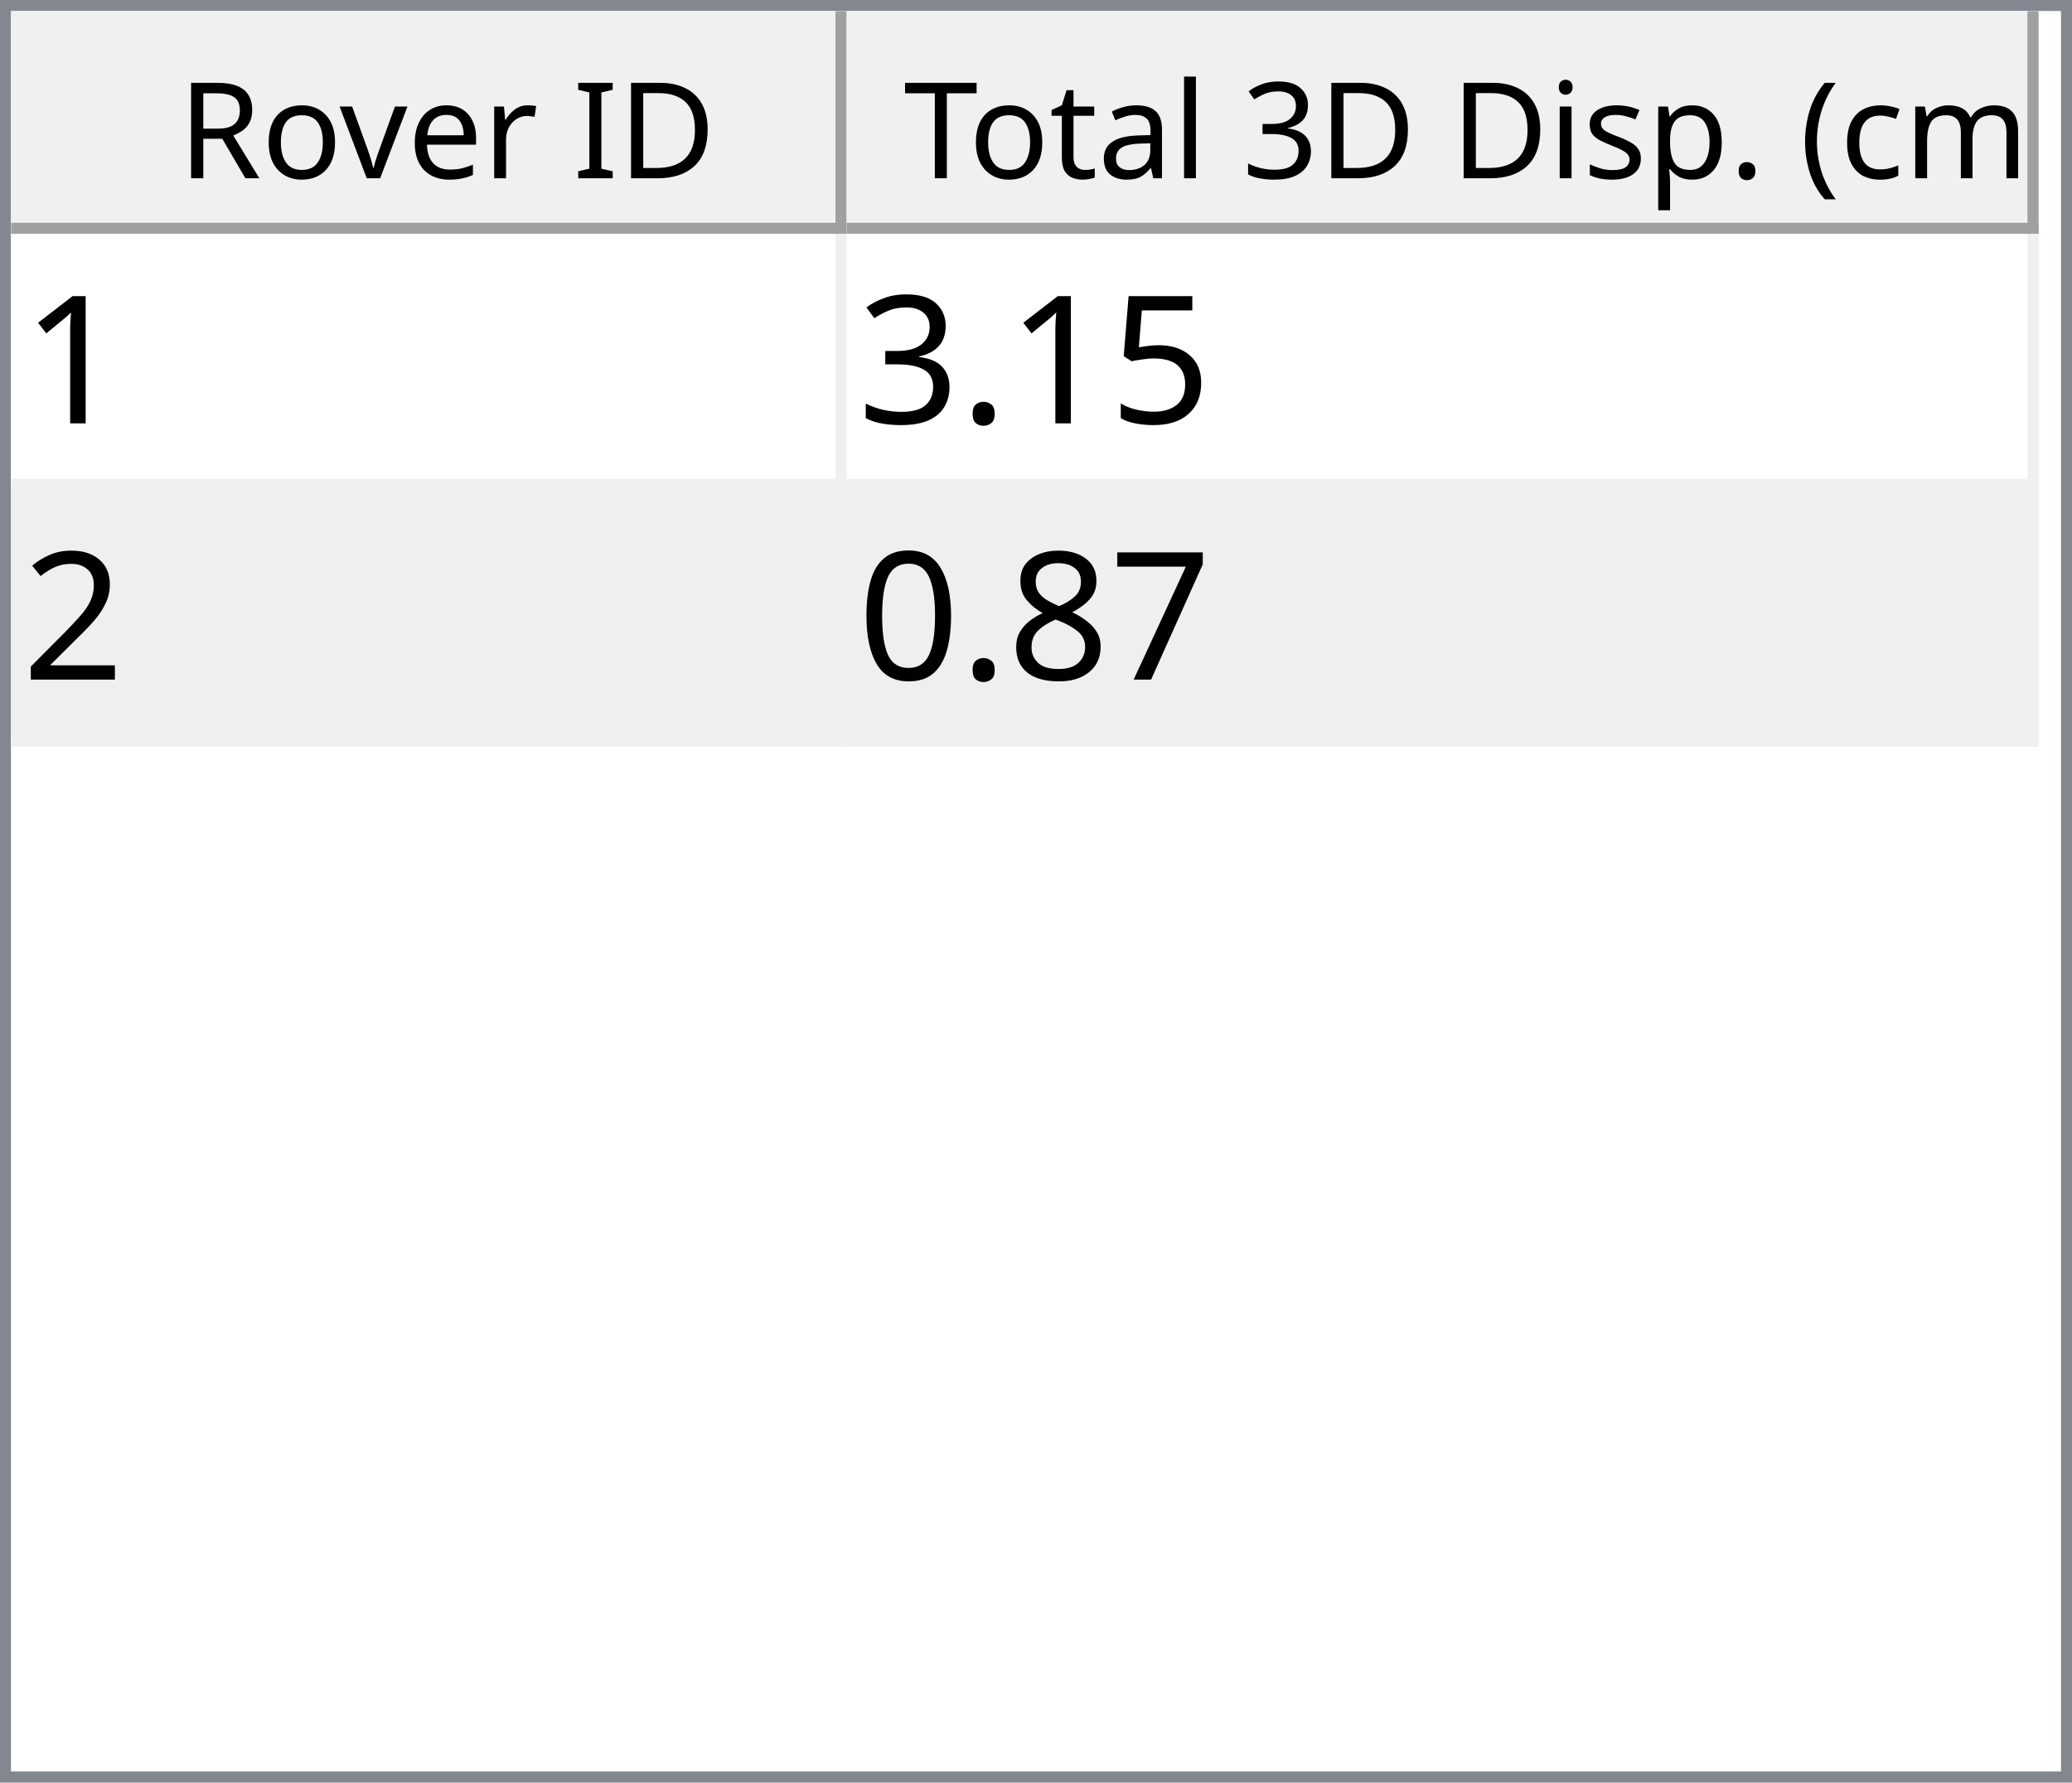
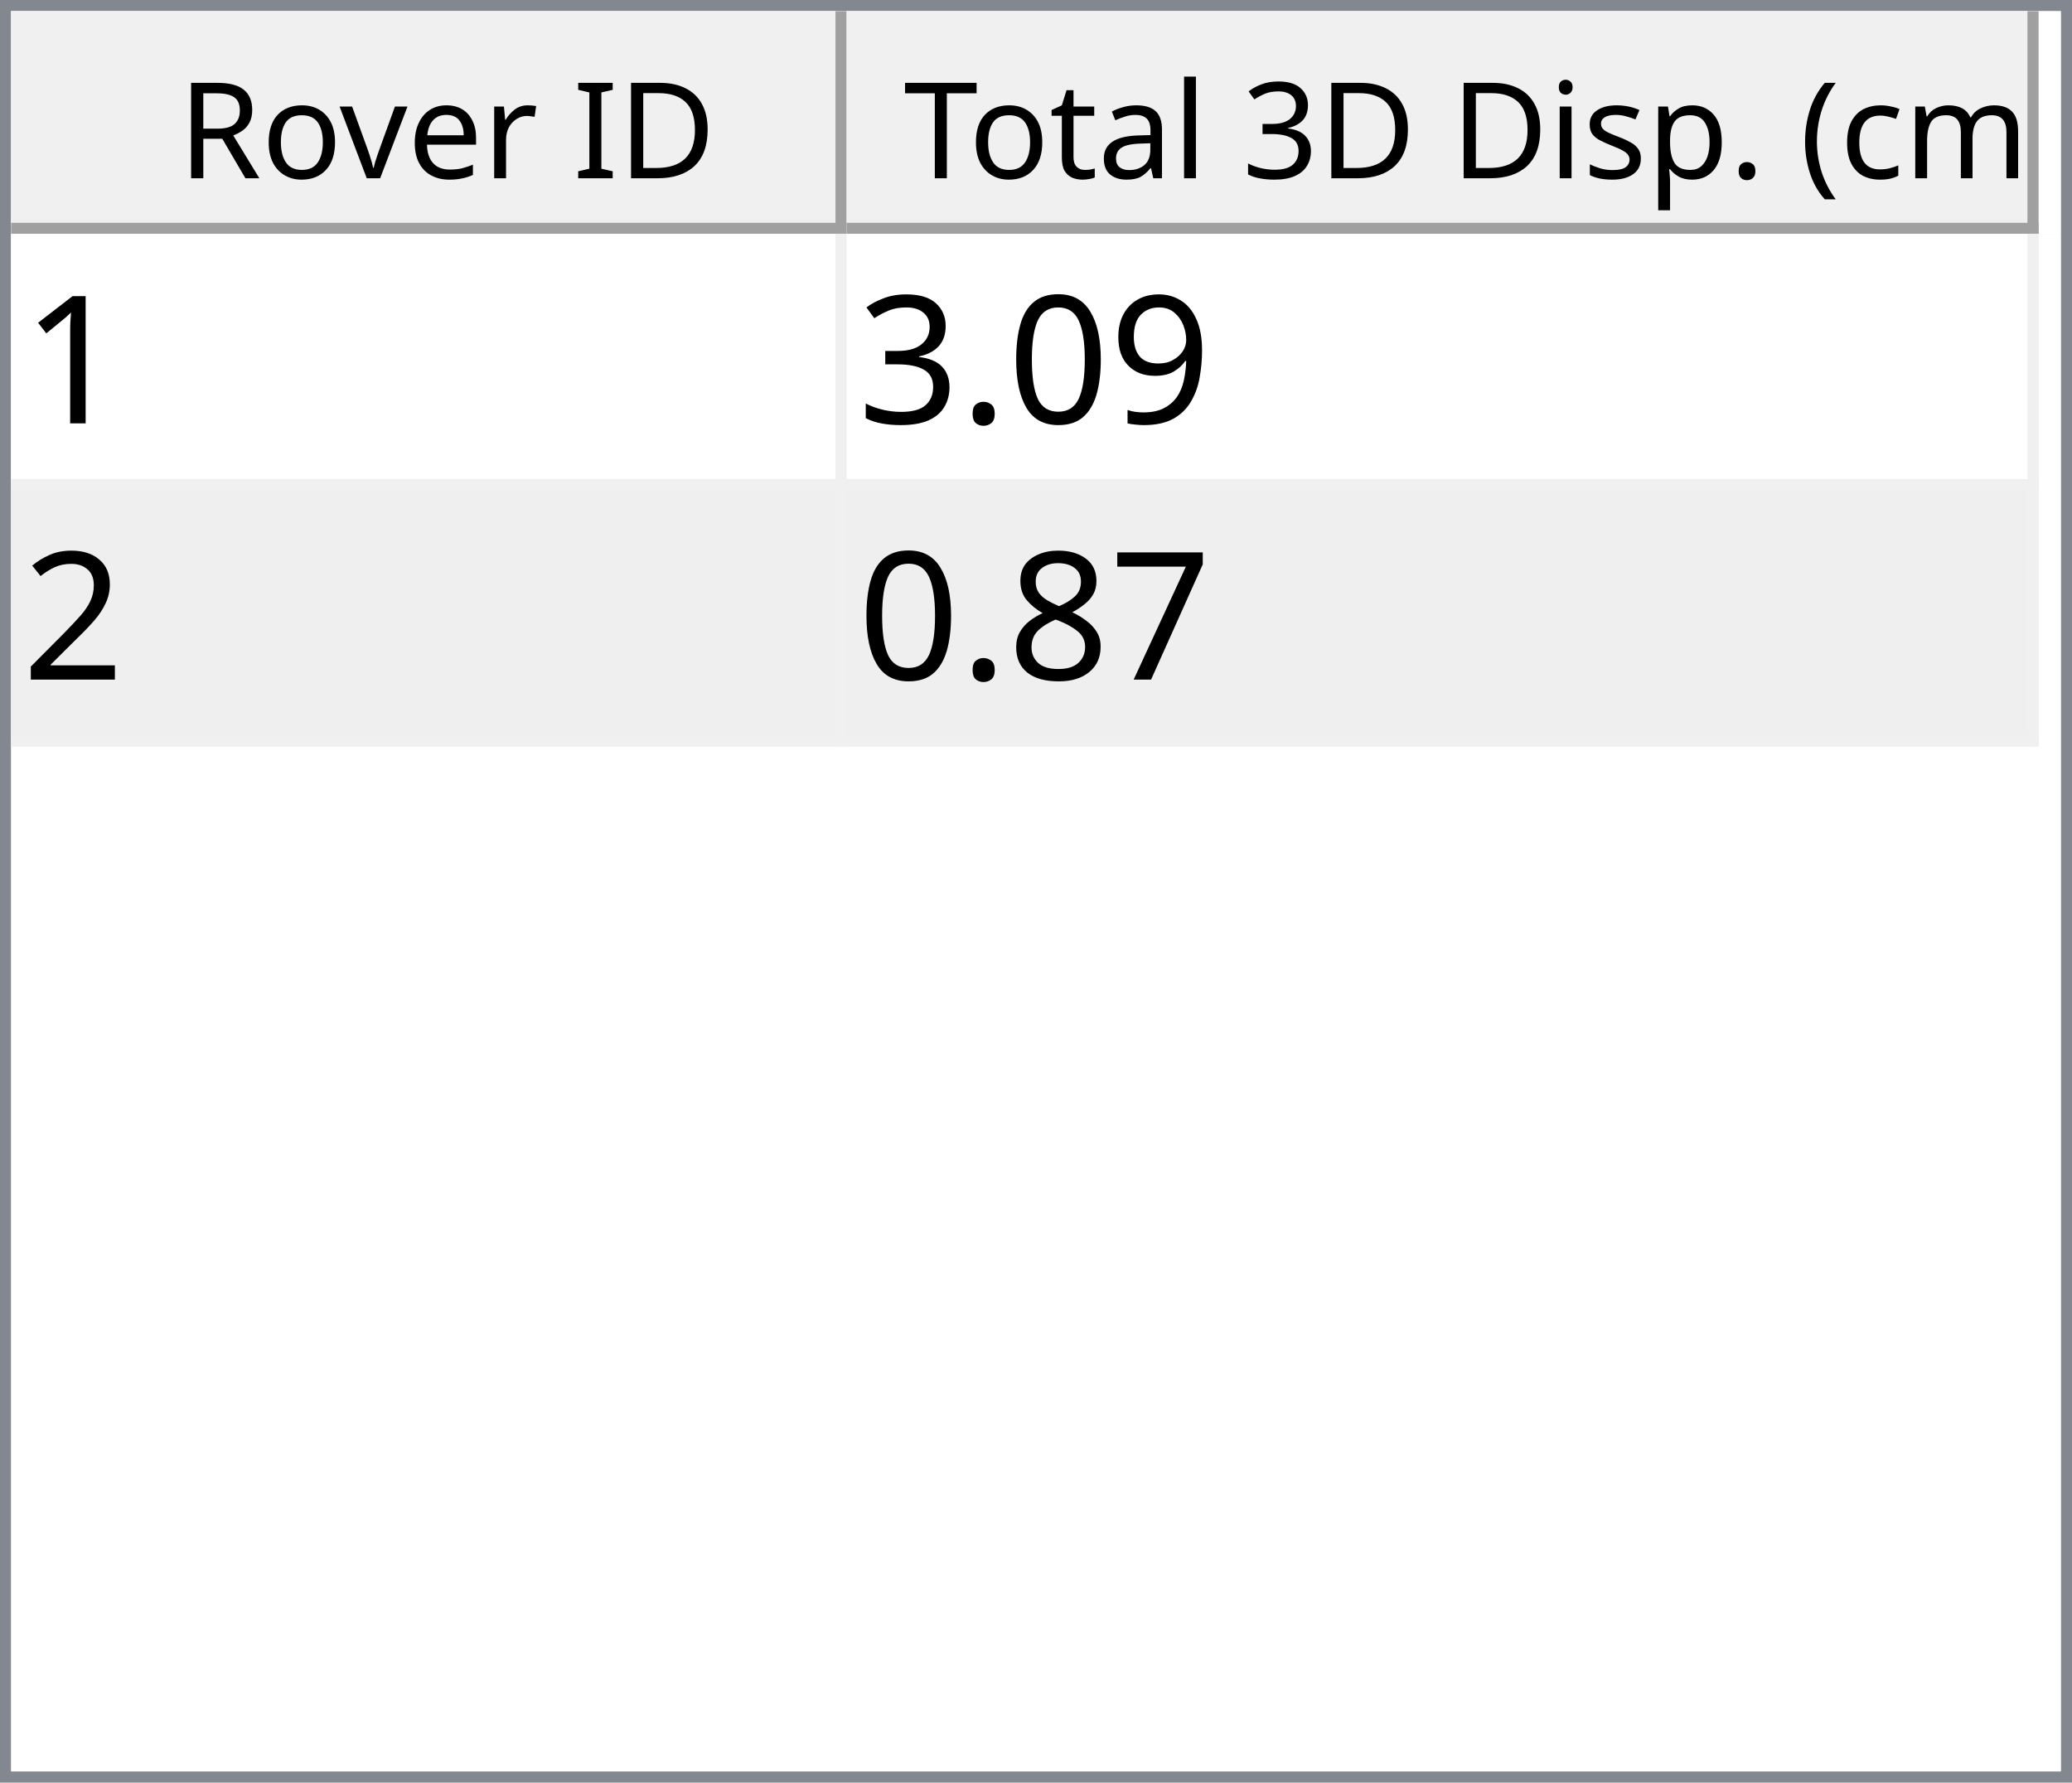
<svg xmlns="http://www.w3.org/2000/svg" style="fill-opacity:1; color-rendering:auto; color-interpolation:auto; text-rendering:auto; stroke:black; stroke-linecap:square; stroke-miterlimit:10; shape-rendering:auto; stroke-opacity:1; fill:black; stroke-dasharray:none; font-weight:normal; stroke-width:1; font-family:'Dialog'; font-style:normal; stroke-linejoin:miter; font-size:12px; stroke-dashoffset:0; image-rendering:auto;" width="186" height="160">
  <defs id="genericDefs" />
  <g>
    <defs id="defs1">
      <clipPath clipPathUnits="userSpaceOnUse" id="clipPath1">
        <path d="M0 0 L186 0 L186 160 L0 160 L0 0 Z" />
      </clipPath>
      <clipPath clipPathUnits="userSpaceOnUse" id="clipPath2">
        <path d="M0 0 L0 160 L186 160 L186 0 Z" />
      </clipPath>
      <clipPath clipPathUnits="userSpaceOnUse" id="clipPath3">
        <path d="M0 0 L0 20 L184 20 L184 0 Z" />
      </clipPath>
      <clipPath clipPathUnits="userSpaceOnUse" id="clipPath4">
        <path d="M0 0 L0 20 L75 20 L75 0 Z" />
      </clipPath>
      <clipPath clipPathUnits="userSpaceOnUse" id="clipPath5">
        <path d="M1 1 L1 19 L74 19 L74 1 Z" />
      </clipPath>
      <clipPath clipPathUnits="userSpaceOnUse" id="clipPath6">
        <path d="M0 0 L0 18 L73 18 L73 0 Z" />
      </clipPath>
      <clipPath clipPathUnits="userSpaceOnUse" id="clipPath7">
        <path d="M-0.5 -0.5 L-0.5 19.5 L74.5 19.5 L74.5 -0.5 Z" />
      </clipPath>
      <clipPath clipPathUnits="userSpaceOnUse" id="clipPath8">
        <path d="M0 0 L0 20 L107 20 L107 0 Z" />
      </clipPath>
      <clipPath clipPathUnits="userSpaceOnUse" id="clipPath9">
        <path d="M1 1 L1 19 L106 19 L106 1 Z" />
      </clipPath>
      <clipPath clipPathUnits="userSpaceOnUse" id="clipPath10">
        <path d="M0 0 L0 18 L105 18 L105 0 Z" />
      </clipPath>
      <clipPath clipPathUnits="userSpaceOnUse" id="clipPath11">
        <path d="M-0.5 -0.5 L-0.5 19.5 L106.5 19.5 L106.5 -0.5 Z" />
      </clipPath>
      <clipPath clipPathUnits="userSpaceOnUse" id="clipPath12">
        <path d="M0 0 L0 138 L184 138 L184 0 Z" />
      </clipPath>
      <clipPath clipPathUnits="userSpaceOnUse" id="clipPath13">
        <path d="M0 0 L0 46 L182 46 L182 0 Z" />
      </clipPath>
      <clipPath clipPathUnits="userSpaceOnUse" id="clipPath14">
        <path d="M-0.5 -0.5 L-0.5 45.5 L181.5 45.5 L181.5 -0.5 Z" />
      </clipPath>
      <clipPath clipPathUnits="userSpaceOnUse" id="clipPath15">
        <path d="M0 0 L0 22 L74 22 L74 0 Z" />
      </clipPath>
      <clipPath clipPathUnits="userSpaceOnUse" id="clipPath16">
        <path d="M0 0 L0 22 L106 22 L106 0 Z" />
      </clipPath>
      <font horiz-adv-x="64.551" id="font1">
        <font-face ascent="107.91" descent="25.098" units-per-em="100" style="font-style:normal; font-family:Segoe UI; font-weight:normal;" />
        <missing-glyph horiz-adv-x="64.551" d="M8.109 0 L8.109 68.266 L56.453 68.266 L56.453 0 L8.109 0 ZM15.328 7.234 L49.219 7.234 L49.219 61.031 L15.328 61.031 L15.328 7.234 Z" />
        <glyph unicode="D" horiz-adv-x="70.117" d="M9.188 0 L9.188 70.016 L28.516 70.016 Q65.531 70.016 65.531 35.891 Q65.531 19.672 55.25 9.836 Q44.969 0 27.734 0 L9.188 0 ZM17.391 62.594 L17.391 7.422 L27.828 7.422 Q41.609 7.422 49.273 14.797 Q56.938 22.172 56.938 35.688 Q56.938 62.594 28.328 62.594 L17.391 62.594 Z" />
        <glyph unicode="I" horiz-adv-x="26.611" d="M17.391 0 L9.188 0 L9.188 70.016 L17.391 70.016 L17.391 0 Z" />
        <glyph unicode=" " horiz-adv-x="27.393" d="" />
        <glyph unicode="r" horiz-adv-x="34.766" d="M34.188 41.891 Q32.078 43.5 28.125 43.5 Q23 43.5 19.555 38.672 Q16.109 33.844 16.109 25.484 L16.109 0 L8.109 0 L8.109 50 L16.109 50 L16.109 39.703 L16.312 39.703 Q18.016 44.969 21.531 47.922 Q25.047 50.875 29.391 50.875 Q32.516 50.875 34.188 50.203 L34.188 41.891 Z" />
        <glyph unicode="e" horiz-adv-x="52.295" d="M48.297 23 L12.984 23 Q13.188 14.656 17.484 10.109 Q21.781 5.562 29.297 5.562 Q37.75 5.562 44.828 11.141 L44.828 3.609 Q38.234 -1.172 27.391 -1.172 Q16.797 -1.172 10.742 5.641 Q4.688 12.453 4.688 24.812 Q4.688 36.469 11.305 43.82 Q17.922 51.172 27.734 51.172 Q37.547 51.172 42.922 44.828 Q48.297 38.484 48.297 27.203 L48.297 23 ZM40.094 29.781 Q40.047 36.719 36.75 40.578 Q33.453 44.438 27.594 44.438 Q21.922 44.438 17.969 40.383 Q14.016 36.328 13.094 29.781 L40.094 29.781 Z" />
        <glyph unicode="v" horiz-adv-x="47.9" d="M47.406 50 L27.484 0 L19.625 0 L0.688 50 L9.469 50 L22.172 13.672 Q23.578 9.672 23.922 6.688 L24.125 6.688 Q24.609 10.453 25.688 13.484 L38.969 50 L47.406 50 Z" />
        <glyph unicode="o" horiz-adv-x="58.594" d="M29 -1.172 Q17.922 -1.172 11.305 5.836 Q4.688 12.844 4.688 24.422 Q4.688 37.016 11.57 44.094 Q18.453 51.172 30.172 51.172 Q41.359 51.172 47.633 44.289 Q53.906 37.406 53.906 25.203 Q53.906 13.234 47.141 6.031 Q40.375 -1.172 29 -1.172 ZM29.594 44.438 Q21.875 44.438 17.383 39.188 Q12.891 33.938 12.891 24.703 Q12.891 15.828 17.43 10.695 Q21.969 5.562 29.594 5.562 Q37.359 5.562 41.531 10.594 Q45.703 15.625 45.703 24.906 Q45.703 34.281 41.531 39.359 Q37.359 44.438 29.594 44.438 Z" />
        <glyph unicode="R" horiz-adv-x="59.814" d="M59.375 0 L49.609 0 L37.891 19.625 Q36.281 22.359 34.766 24.289 Q33.25 26.219 31.664 27.438 Q30.078 28.656 28.25 29.219 Q26.422 29.781 24.125 29.781 L17.391 29.781 L17.391 0 L9.188 0 L9.188 70.016 L30.078 70.016 Q34.672 70.016 38.555 68.867 Q42.438 67.719 45.289 65.375 Q48.141 63.031 49.758 59.547 Q51.375 56.062 51.375 51.375 Q51.375 47.703 50.273 44.656 Q49.172 41.609 47.148 39.211 Q45.125 36.812 42.266 35.133 Q39.406 33.453 35.844 32.516 L35.844 32.328 Q37.594 31.547 38.891 30.547 Q40.188 29.547 41.359 28.18 Q42.531 26.812 43.68 25.078 Q44.828 23.344 46.234 21.047 L59.375 0 ZM17.391 62.594 L17.391 37.203 L28.516 37.203 Q31.594 37.203 34.203 38.133 Q36.812 39.062 38.719 40.797 Q40.625 42.531 41.703 45.047 Q42.781 47.562 42.781 50.688 Q42.781 56.297 39.141 59.445 Q35.5 62.594 28.609 62.594 L17.391 62.594 Z" />
        <glyph unicode=")" horiz-adv-x="30.176" d="M8.297 -15.922 L1.172 -15.922 Q16.406 2.344 16.406 26.812 Q16.406 51.469 1.078 70.016 L8.297 70.016 Q23.531 52.156 23.531 26.703 Q23.531 1.375 8.297 -15.922 Z" />
        <glyph unicode="m" horiz-adv-x="86.133" d="M79.109 0 L71.094 0 L71.094 28.719 Q71.094 37.016 68.531 40.727 Q65.969 44.438 59.906 44.438 Q54.781 44.438 51.195 39.75 Q47.609 35.062 47.609 28.516 L47.609 0 L39.594 0 L39.594 29.688 Q39.594 44.438 28.219 44.438 Q22.953 44.438 19.531 40.016 Q16.109 35.594 16.109 28.516 L16.109 0 L8.109 0 L8.109 50 L16.109 50 L16.109 42.094 L16.312 42.094 Q21.625 51.172 31.844 51.172 Q36.969 51.172 40.773 48.312 Q44.578 45.453 46 40.828 Q51.562 51.172 62.594 51.172 Q79.109 51.172 79.109 30.812 L79.109 0 Z" />
        <glyph unicode="c" horiz-adv-x="46.191" d="M42.188 2.297 Q36.422 -1.172 28.516 -1.172 Q17.828 -1.172 11.258 5.789 Q4.688 12.75 4.688 23.828 Q4.688 36.188 11.766 43.68 Q18.844 51.172 30.672 51.172 Q37.25 51.172 42.281 48.734 L42.281 40.531 Q36.719 44.438 30.375 44.438 Q22.703 44.438 17.797 38.945 Q12.891 33.453 12.891 24.516 Q12.891 15.719 17.508 10.641 Q22.125 5.562 29.891 5.562 Q36.422 5.562 42.188 9.906 L42.188 2.297 Z" />
        <glyph unicode="(" horiz-adv-x="30.176" d="M29.109 -15.922 L21.969 -15.922 Q6.844 1.375 6.844 26.703 Q6.844 52.156 21.969 70.016 L29.203 70.016 Q13.875 51.469 13.875 26.812 Q13.875 2.344 29.109 -15.922 Z" />
        <glyph unicode="." horiz-adv-x="21.68" d="M10.891 -1.078 Q8.641 -1.078 7.055 0.539 Q5.469 2.156 5.469 4.391 Q5.469 6.641 7.055 8.273 Q8.641 9.906 10.891 9.906 Q13.188 9.906 14.797 8.273 Q16.406 6.641 16.406 4.391 Q16.406 2.156 14.797 0.539 Q13.188 -1.078 10.891 -1.078 Z" />
        <glyph unicode="p" horiz-adv-x="58.789" d="M16.312 7.234 L16.109 7.234 L16.109 -23 L8.109 -23 L8.109 50 L16.109 50 L16.109 41.219 L16.312 41.219 Q22.219 51.172 33.594 51.172 Q43.266 51.172 48.688 44.461 Q54.109 37.75 54.109 26.469 Q54.109 13.922 48 6.375 Q41.891 -1.172 31.297 -1.172 Q21.578 -1.172 16.312 7.234 ZM16.109 27.391 L16.109 20.406 Q16.109 14.203 20.141 9.883 Q24.172 5.562 30.375 5.562 Q37.641 5.562 41.773 11.133 Q45.906 16.703 45.906 26.609 Q45.906 34.969 42.047 39.703 Q38.188 44.438 31.594 44.438 Q24.609 44.438 20.359 39.578 Q16.109 34.719 16.109 27.391 Z" />
        <glyph unicode="s" horiz-adv-x="42.432" d="M5.078 1.812 L5.078 10.406 Q11.625 5.562 19.484 5.562 Q30.031 5.562 30.031 12.594 Q30.031 14.594 29.125 15.992 Q28.219 17.391 26.68 18.461 Q25.141 19.531 23.07 20.383 Q21 21.234 18.609 22.172 Q15.281 23.484 12.766 24.828 Q10.25 26.172 8.57 27.859 Q6.891 29.547 6.031 31.695 Q5.172 33.844 5.172 36.719 Q5.172 40.234 6.789 42.945 Q8.406 45.656 11.086 47.484 Q13.766 49.312 17.211 50.242 Q20.656 51.172 24.312 51.172 Q30.812 51.172 35.938 48.922 L35.938 40.828 Q30.422 44.438 23.25 44.438 Q21 44.438 19.195 43.922 Q17.391 43.406 16.094 42.477 Q14.797 41.547 14.086 40.258 Q13.375 38.969 13.375 37.406 Q13.375 35.453 14.086 34.133 Q14.797 32.812 16.164 31.789 Q17.531 30.766 19.484 29.938 Q21.438 29.109 23.922 28.125 Q27.25 26.859 29.883 25.516 Q32.516 24.172 34.375 22.484 Q36.234 20.797 37.234 18.602 Q38.234 16.406 38.234 13.375 Q38.234 9.672 36.602 6.938 Q34.969 4.203 32.234 2.398 Q29.5 0.594 25.93 -0.289 Q22.359 -1.172 18.453 -1.172 Q10.75 -1.172 5.078 1.812 Z" />
        <glyph unicode="i" horiz-adv-x="24.219" d="M12.203 62.703 Q10.062 62.703 8.547 64.164 Q7.031 65.625 7.031 67.875 Q7.031 70.125 8.547 71.609 Q10.062 73.094 12.203 73.094 Q14.406 73.094 15.945 71.609 Q17.484 70.125 17.484 67.875 Q17.484 65.719 15.945 64.211 Q14.406 62.703 12.203 62.703 ZM16.109 0 L8.109 0 L8.109 50 L16.109 50 L16.109 0 Z" />
        <glyph unicode="3" horiz-adv-x="53.906" d="M46.531 19.828 Q46.531 15.094 44.75 11.211 Q42.969 7.328 39.719 4.57 Q36.469 1.812 31.93 0.297 Q27.391 -1.219 21.922 -1.219 Q11.922 -1.219 6 2.594 L6 11.188 Q13.094 5.609 22.219 5.609 Q25.875 5.609 28.828 6.539 Q31.781 7.469 33.906 9.227 Q36.031 10.984 37.18 13.477 Q38.328 15.969 38.328 19.094 Q38.328 32.812 18.797 32.812 L12.984 32.812 L12.984 39.594 L18.5 39.594 Q35.797 39.594 35.797 52.484 Q35.797 64.406 22.609 64.406 Q15.188 64.406 8.688 59.422 L8.688 67.188 Q15.375 71.188 24.609 71.188 Q29 71.188 32.57 69.969 Q36.141 68.75 38.68 66.555 Q41.219 64.359 42.609 61.281 Q44 58.203 44 54.5 Q44 40.672 30.031 36.719 L30.031 36.531 Q33.594 36.141 36.625 34.797 Q39.656 33.453 41.852 31.305 Q44.047 29.156 45.289 26.25 Q46.531 23.344 46.531 19.828 Z" />
        <glyph unicode="l" horiz-adv-x="24.219" d="M16.109 0 L8.109 0 L8.109 74.031 L16.109 74.031 L16.109 0 Z" />
        <glyph unicode="a" horiz-adv-x="50.879" d="M43.891 0 L35.891 0 L35.891 7.812 L35.688 7.812 Q30.469 -1.172 20.312 -1.172 Q12.844 -1.172 8.617 2.781 Q4.391 6.734 4.391 13.281 Q4.391 27.297 20.906 29.594 L35.891 31.688 Q35.891 44.438 25.594 44.438 Q16.547 44.438 9.281 38.281 L9.281 46.484 Q16.656 51.172 26.266 51.172 Q43.891 51.172 43.891 32.516 L43.891 0 ZM35.891 25.297 L23.828 23.641 Q18.266 22.859 15.43 20.875 Q12.594 18.891 12.594 13.875 Q12.594 10.203 15.211 7.883 Q17.828 5.562 22.172 5.562 Q28.125 5.562 32.008 9.742 Q35.891 13.922 35.891 20.312 L35.891 25.297 Z" />
        <glyph unicode="t" horiz-adv-x="33.887" d="M31.297 0.484 Q28.469 -1.078 23.828 -1.078 Q10.688 -1.078 10.688 13.578 L10.688 43.172 L2.094 43.172 L2.094 50 L10.688 50 L10.688 62.203 L18.703 64.797 L18.703 50 L31.297 50 L31.297 43.172 L18.703 43.172 L18.703 14.984 Q18.703 9.969 20.414 7.82 Q22.125 5.672 26.078 5.672 Q29.109 5.672 31.297 7.328 L31.297 0.484 Z" />
        <glyph unicode="T" horiz-adv-x="52.393" d="M50.594 62.594 L30.375 62.594 L30.375 0 L22.172 0 L22.172 62.594 L2 62.594 L2 70.016 L50.594 70.016 L50.594 62.594 Z" />
      </font>
      <font horiz-adv-x="75.0" id="font2">
        <font-face ascent="100.537" descent="21.973" units-per-em="100" style="font-style:normal; font-family:sans-serif; font-weight:normal;" />
        <missing-glyph horiz-adv-x="75.0" d="M12.5 0 L12.5 62.5 L62.5 62.5 L62.5 0 L12.5 0 ZM14.062 1.562 L60.938 1.562 L60.938 60.938 L14.062 60.938 L14.062 1.562 Z" />
        <glyph unicode="1" horiz-adv-x="55.615" d="M37.25 0 L28.469 0 L28.469 56 Q25.297 52.984 20.141 49.953 Q14.984 46.922 10.891 45.406 L10.891 53.906 Q18.266 57.375 23.781 62.305 Q29.297 67.234 31.594 71.875 L37.25 71.875 L37.25 0 Z" />
-         <glyph unicode="5" horiz-adv-x="55.615" d="M4.156 18.75 L13.375 19.531 Q14.406 12.797 18.141 9.398 Q21.875 6 27.156 6 Q33.5 6 37.891 10.789 Q42.281 15.578 42.281 23.484 Q42.281 31 38.062 35.352 Q33.844 39.703 27 39.703 Q22.75 39.703 19.336 37.773 Q15.922 35.844 13.969 32.766 L5.719 33.844 L12.641 70.609 L48.25 70.609 L48.25 62.203 L19.672 62.203 L15.828 42.969 Q22.266 47.469 29.344 47.469 Q38.719 47.469 45.164 40.969 Q51.609 34.469 51.609 24.266 Q51.609 14.547 45.953 7.469 Q39.062 -1.219 27.156 -1.219 Q17.391 -1.219 11.211 4.25 Q5.031 9.719 4.156 18.75 Z" />
+         <glyph unicode="9" horiz-adv-x="55.615" d="M5.469 16.547 L13.922 17.328 Q14.984 11.375 18.016 8.688 Q21.047 6 25.781 6 Q29.828 6 32.883 7.859 Q35.938 9.719 37.891 12.82 Q39.844 15.922 41.164 21.195 Q42.484 26.469 42.484 31.938 Q42.484 32.516 42.438 33.688 Q39.797 29.5 35.234 26.883 Q30.672 24.266 25.344 24.266 Q16.453 24.266 10.305 30.711 Q4.156 37.156 4.156 47.703 Q4.156 58.594 10.578 65.234 Q17 71.875 26.656 71.875 Q33.641 71.875 39.43 68.117 Q45.219 64.359 48.219 57.398 Q51.219 50.438 51.219 37.25 Q51.219 23.531 48.242 15.406 Q45.266 7.281 39.383 3.031 Q33.5 -1.219 25.594 -1.219 Q17.188 -1.219 11.867 3.445 Q6.547 8.109 5.469 16.547 ZM41.453 48.141 Q41.453 55.719 37.43 60.156 Q33.406 64.594 27.734 64.594 Q21.875 64.594 17.531 59.812 Q13.188 55.031 13.188 47.406 Q13.188 40.578 17.312 36.305 Q21.438 32.031 27.484 32.031 Q33.594 32.031 37.523 36.305 Q41.453 40.578 41.453 48.141 Z" />
+         <glyph unicode="0" horiz-adv-x="55.615" d="M4.156 35.297 Q4.156 48 6.766 55.742 Q9.375 63.484 14.523 67.68 Q19.672 71.875 27.484 71.875 Q33.25 71.875 37.594 69.555 Q41.938 67.234 44.773 62.867 Q47.609 58.5 49.219 52.227 Q50.828 45.953 50.828 35.297 Q50.828 22.703 48.242 14.969 Q45.656 7.234 40.508 3.008 Q35.359 -1.219 27.484 -1.219 Q17.141 -1.219 11.234 6.203 Q4.156 15.141 4.156 35.297 ZM13.188 35.297 Q13.188 17.672 17.312 11.836 Q21.438 6 27.484 6 Q33.547 6 37.672 11.859 Q41.797 17.719 41.797 35.297 Q41.797 52.984 37.672 58.789 Q33.547 64.594 27.391 64.594 Q21.344 64.594 17.719 59.469 Q13.188 52.938 13.188 35.297 Z" />
        <glyph unicode="." horiz-adv-x="27.783" d="M9.078 0 L9.078 10.016 L19.094 10.016 L19.094 0 L9.078 0 Z" />
        <glyph unicode="3" horiz-adv-x="55.615" d="M4.203 18.891 L12.984 20.062 Q14.5 12.594 18.141 9.297 Q21.781 6 27 6 Q33.203 6 37.477 10.297 Q41.75 14.594 41.75 20.953 Q41.75 27 37.797 30.93 Q33.844 34.859 27.734 34.859 Q25.25 34.859 21.531 33.891 L22.516 41.609 Q23.391 41.5 23.922 41.5 Q29.547 41.5 34.039 44.43 Q38.531 47.359 38.531 53.469 Q38.531 58.297 35.258 61.477 Q31.984 64.656 26.812 64.656 Q21.688 64.656 18.266 61.43 Q14.844 58.203 13.875 51.766 L5.078 53.328 Q6.688 62.156 12.398 67.016 Q18.109 71.875 26.609 71.875 Q32.469 71.875 37.398 69.359 Q42.328 66.844 44.945 62.5 Q47.562 58.156 47.562 53.266 Q47.562 48.641 45.07 44.828 Q42.578 41.016 37.703 38.766 Q44.047 37.312 47.562 32.695 Q51.078 28.078 51.078 21.141 Q51.078 11.766 44.242 5.25 Q37.406 -1.266 26.953 -1.266 Q17.531 -1.266 11.305 4.352 Q5.078 9.969 4.203 18.891 Z" />
        <glyph unicode="2" horiz-adv-x="55.615" d="M50.344 8.453 L50.344 0 L3.031 0 Q2.938 3.172 4.047 6.109 Q5.859 10.938 9.836 15.625 Q13.812 20.312 21.344 26.469 Q33.016 36.031 37.117 41.625 Q41.219 47.219 41.219 52.203 Q41.219 57.422 37.477 61.008 Q33.734 64.594 27.734 64.594 Q21.391 64.594 17.578 60.789 Q13.766 56.984 13.719 50.25 L4.688 51.172 Q5.609 61.281 11.664 66.578 Q17.719 71.875 27.938 71.875 Q38.234 71.875 44.242 66.164 Q50.25 60.453 50.25 52 Q50.25 47.703 48.492 43.555 Q46.734 39.406 42.656 34.812 Q38.578 30.219 29.109 22.219 Q21.188 15.578 18.945 13.211 Q16.703 10.844 15.234 8.453 L50.344 8.453 Z" />
        <glyph unicode="7" horiz-adv-x="55.615" d="M4.734 62.203 L4.734 70.656 L51.078 70.656 L51.078 63.812 Q44.234 56.547 37.523 44.484 Q30.812 32.422 27.156 19.672 Q24.516 10.688 23.781 0 L14.75 0 Q14.891 8.453 18.062 20.414 Q21.234 32.375 27.172 43.484 Q33.109 54.594 39.797 62.203 L4.734 62.203 Z" />
        <glyph unicode="8" horiz-adv-x="55.615" d="M17.672 38.812 Q12.203 40.828 9.57 44.539 Q6.938 48.25 6.938 53.422 Q6.938 61.234 12.555 66.555 Q18.172 71.875 27.484 71.875 Q36.859 71.875 42.578 66.43 Q48.297 60.984 48.297 53.172 Q48.297 48.188 45.68 44.508 Q43.062 40.828 37.75 38.812 Q44.344 36.672 47.781 31.883 Q51.219 27.094 51.219 20.453 Q51.219 11.281 44.727 5.031 Q38.234 -1.219 27.641 -1.219 Q17.047 -1.219 10.547 5.055 Q4.047 11.328 4.047 20.703 Q4.047 27.688 7.594 32.398 Q11.141 37.109 17.672 38.812 ZM15.922 53.719 Q15.922 48.641 19.195 45.414 Q22.469 42.188 27.688 42.188 Q32.766 42.188 36.016 45.383 Q39.266 48.578 39.266 53.219 Q39.266 58.062 35.914 61.359 Q32.562 64.656 27.594 64.656 Q22.562 64.656 19.242 61.43 Q15.922 58.203 15.922 53.719 ZM13.094 20.656 Q13.094 16.891 14.875 13.375 Q16.656 9.859 20.172 7.93 Q23.688 6 27.734 6 Q34.031 6 38.133 10.055 Q42.234 14.109 42.234 20.359 Q42.234 26.703 38.016 30.859 Q33.797 35.016 27.438 35.016 Q21.234 35.016 17.164 30.914 Q13.094 26.812 13.094 20.656 Z" />
-         <glyph unicode="0" horiz-adv-x="55.615" d="M4.156 35.297 Q4.156 48 6.766 55.742 Q9.375 63.484 14.523 67.68 Q19.672 71.875 27.484 71.875 Q33.25 71.875 37.594 69.555 Q41.938 67.234 44.773 62.867 Q47.609 58.5 49.219 52.227 Q50.828 45.953 50.828 35.297 Q50.828 22.703 48.242 14.969 Q45.656 7.234 40.508 3.008 Q35.359 -1.219 27.484 -1.219 Q17.141 -1.219 11.234 6.203 Q4.156 15.141 4.156 35.297 ZM13.188 35.297 Q13.188 17.672 17.312 11.836 Q21.438 6 27.484 6 Q33.547 6 37.672 11.859 Q41.797 17.719 41.797 35.297 Q41.797 52.984 37.672 58.789 Q33.547 64.594 27.391 64.594 Q21.344 64.594 17.719 59.469 Q13.188 52.938 13.188 35.297 Z" />
      </font>
    </defs>
    <g style="fill:white; stroke:white;">
      <rect x="0" y="0" width="186" style="clip-path:url(#clipPath1); stroke:none;" height="160" />
    </g>
    <g style="fill:white; text-rendering:optimizeSpeed; color-rendering:optimizeSpeed; image-rendering:optimizeSpeed; shape-rendering:crispEdges; stroke:white; color-interpolation:sRGB;">
      <rect x="0" width="186" height="160" y="0" style="stroke:none;" />
      <path style="stroke:none;" d="M0 160 L186 160 L186 0 L0 0 Z" />
    </g>
    <g style="fill:rgb(240,240,240); font-family:'Segoe UI'; stroke:rgb(240,240,240);">
      <rect x="0" y="0" width="186" style="clip-path:url(#clipPath2); stroke:none;" height="160" />
    </g>
    <g style="fill:rgb(130,135,144); font-family:'Segoe UI'; stroke:rgb(130,135,144);">
      <path d="M0 0 L186 0 L186 160 L0 160 L0 0 ZM1 1 L185 1 L185 159 L1 159 L1 1 Z" style="fill-rule:evenodd; clip-path:url(#clipPath2); stroke:none;" />
    </g>
    <g style="fill:white; font-family:'Segoe UI'; stroke:white;" transform="translate(1,1)">
      <rect x="0" y="0" width="184" style="clip-path:url(#clipPath3); stroke:none;" height="20" />
    </g>
    <g style="fill:rgb(240,240,240); font-family:'Segoe UI'; stroke:rgb(240,240,240);" transform="translate(1,1)">
      <rect x="0" y="0" width="75" style="clip-path:url(#clipPath4); stroke:none;" height="20" />
    </g>
    <g style="font-family:'Segoe UI';" transform="translate(2,2)">
      <text x="14" xml:space="preserve" y="14" style="clip-path:url(#clipPath6); stroke:none;">Rover ID</text>
    </g>
    <g style="fill:rgb(160,160,160); font-family:'Segoe UI'; stroke:rgb(160,160,160); stroke-linejoin:bevel;" transform="translate(1.5,1.5)">
      <line x1="74" x2="74" y1="0" style="fill:none; clip-path:url(#clipPath7);" y2="19" />
    </g>
    <g style="fill:rgb(160,160,160); font-family:'Segoe UI'; stroke:rgb(160,160,160); stroke-linejoin:bevel;" transform="matrix(1,0,0,1,1,1) translate(0.5,0.5)">
      <line x1="0" x2="74" y1="19" style="fill:none; clip-path:url(#clipPath7);" y2="19" />
    </g>
    <g style="fill:rgb(240,240,240); font-family:'Segoe UI'; stroke:rgb(240,240,240);" transform="translate(76,1)">
      <rect x="0" y="0" width="107" style="clip-path:url(#clipPath8); stroke:none;" height="20" />
    </g>
    <g style="font-family:'Segoe UI';" transform="translate(77,2)">
      <text x="1" xml:space="preserve" y="14" style="clip-path:url(#clipPath10); stroke:none;"> Total 3D Disp. (cm)</text>
    </g>
    <g style="fill:rgb(160,160,160); font-family:'Segoe UI'; stroke:rgb(160,160,160); stroke-linejoin:bevel;" transform="translate(76.5,1.5)">
      <line x1="106" x2="106" y1="0" style="fill:none; clip-path:url(#clipPath11);" y2="19" />
    </g>
    <g style="fill:rgb(160,160,160); font-family:'Segoe UI'; stroke:rgb(160,160,160); stroke-linejoin:bevel;" transform="matrix(1,0,0,1,76,1) translate(0.5,0.5)">
      <line x1="0" x2="106" y1="19" style="fill:none; clip-path:url(#clipPath11);" y2="19" />
    </g>
    <g style="fill:white; font-family:'Segoe UI'; stroke:white;" transform="translate(1,21)">
      <rect x="0" y="0" width="184" style="clip-path:url(#clipPath12); stroke:none;" height="138" />
    </g>
    <g style="fill:rgb(240,240,240); font-size:16px; font-family:sans-serif; stroke:rgb(240,240,240);" transform="translate(1,21)">
      <rect x="0" y="0" width="182" style="clip-path:url(#clipPath13); stroke:none;" height="46" />
      <line transform="translate(0.5,0.5)" x1="0" x2="181" y1="22" style="clip-path:url(#clipPath14); fill:none; stroke-linejoin:bevel;" y2="22" />
    </g>
    <g transform="matrix(1,0,0,1,1,21) translate(0.5,0.5)" style="fill:rgb(240,240,240); font-size:16px; font-family:sans-serif; stroke:rgb(240,240,240); stroke-linejoin:bevel;">
      <line x1="0" x2="181" y1="45" style="fill:none; clip-path:url(#clipPath14);" y2="45" />
    </g>
    <g transform="matrix(1,0,0,1,1,21) translate(0.5,0.5)" style="fill:rgb(240,240,240); font-size:16px; font-family:sans-serif; stroke:rgb(240,240,240); stroke-linejoin:bevel;">
      <line x1="74" x2="74" y1="0" style="fill:none; clip-path:url(#clipPath14);" y2="45" />
    </g>
    <g transform="matrix(1,0,0,1,1,21) translate(0.5,0.5)" style="fill:rgb(240,240,240); font-size:16px; font-family:sans-serif; stroke:rgb(240,240,240); stroke-linejoin:bevel;">
      <line x1="181" x2="181" y1="0" style="fill:none; clip-path:url(#clipPath14);" y2="45" />
    </g>
    <g style="fill:white; font-size:16px; font-family:sans-serif; stroke:white;" transform="matrix(1,0,0,1,1,21)">
      <rect x="0" y="0" width="74" style="clip-path:url(#clipPath15); stroke:none;" height="22" />
      <text x="1" y="17" style="fill:black; clip-path:url(#clipPath15); stroke:none;" xml:space="preserve">1</text>
    </g>
    <g style="fill:white; font-size:16px; font-family:sans-serif; stroke:white;" transform="matrix(1,0,0,1,1,21) translate(75,0)">
      <rect x="0" y="0" width="106" style="clip-path:url(#clipPath16); stroke:none;" height="22" />
-       <text x="1" y="17" style="fill:black; clip-path:url(#clipPath16); stroke:none;" xml:space="preserve">3.15</text>
+       <text x="1" y="17" style="fill:black; clip-path:url(#clipPath16); stroke:none;" xml:space="preserve">3.09</text>
    </g>
    <g style="fill:rgb(239,239,239); font-size:16px; font-family:sans-serif; stroke:rgb(239,239,239);" transform="matrix(1,0,0,1,1,21) translate(0,23)">
      <rect x="0" y="0" width="74" style="clip-path:url(#clipPath15); stroke:none;" height="22" />
      <text x="1" y="17" style="fill:black; clip-path:url(#clipPath15); stroke:none;" xml:space="preserve">2</text>
    </g>
    <g style="fill:rgb(239,239,239); font-size:16px; font-family:sans-serif; stroke:rgb(239,239,239);" transform="matrix(1,0,0,1,1,21) translate(75,23)">
      <rect x="0" y="0" width="106" style="clip-path:url(#clipPath16); stroke:none;" height="22" />
      <text x="1" y="17" style="fill:black; clip-path:url(#clipPath16); stroke:none;" xml:space="preserve">0.87</text>
    </g>
  </g>
</svg>
